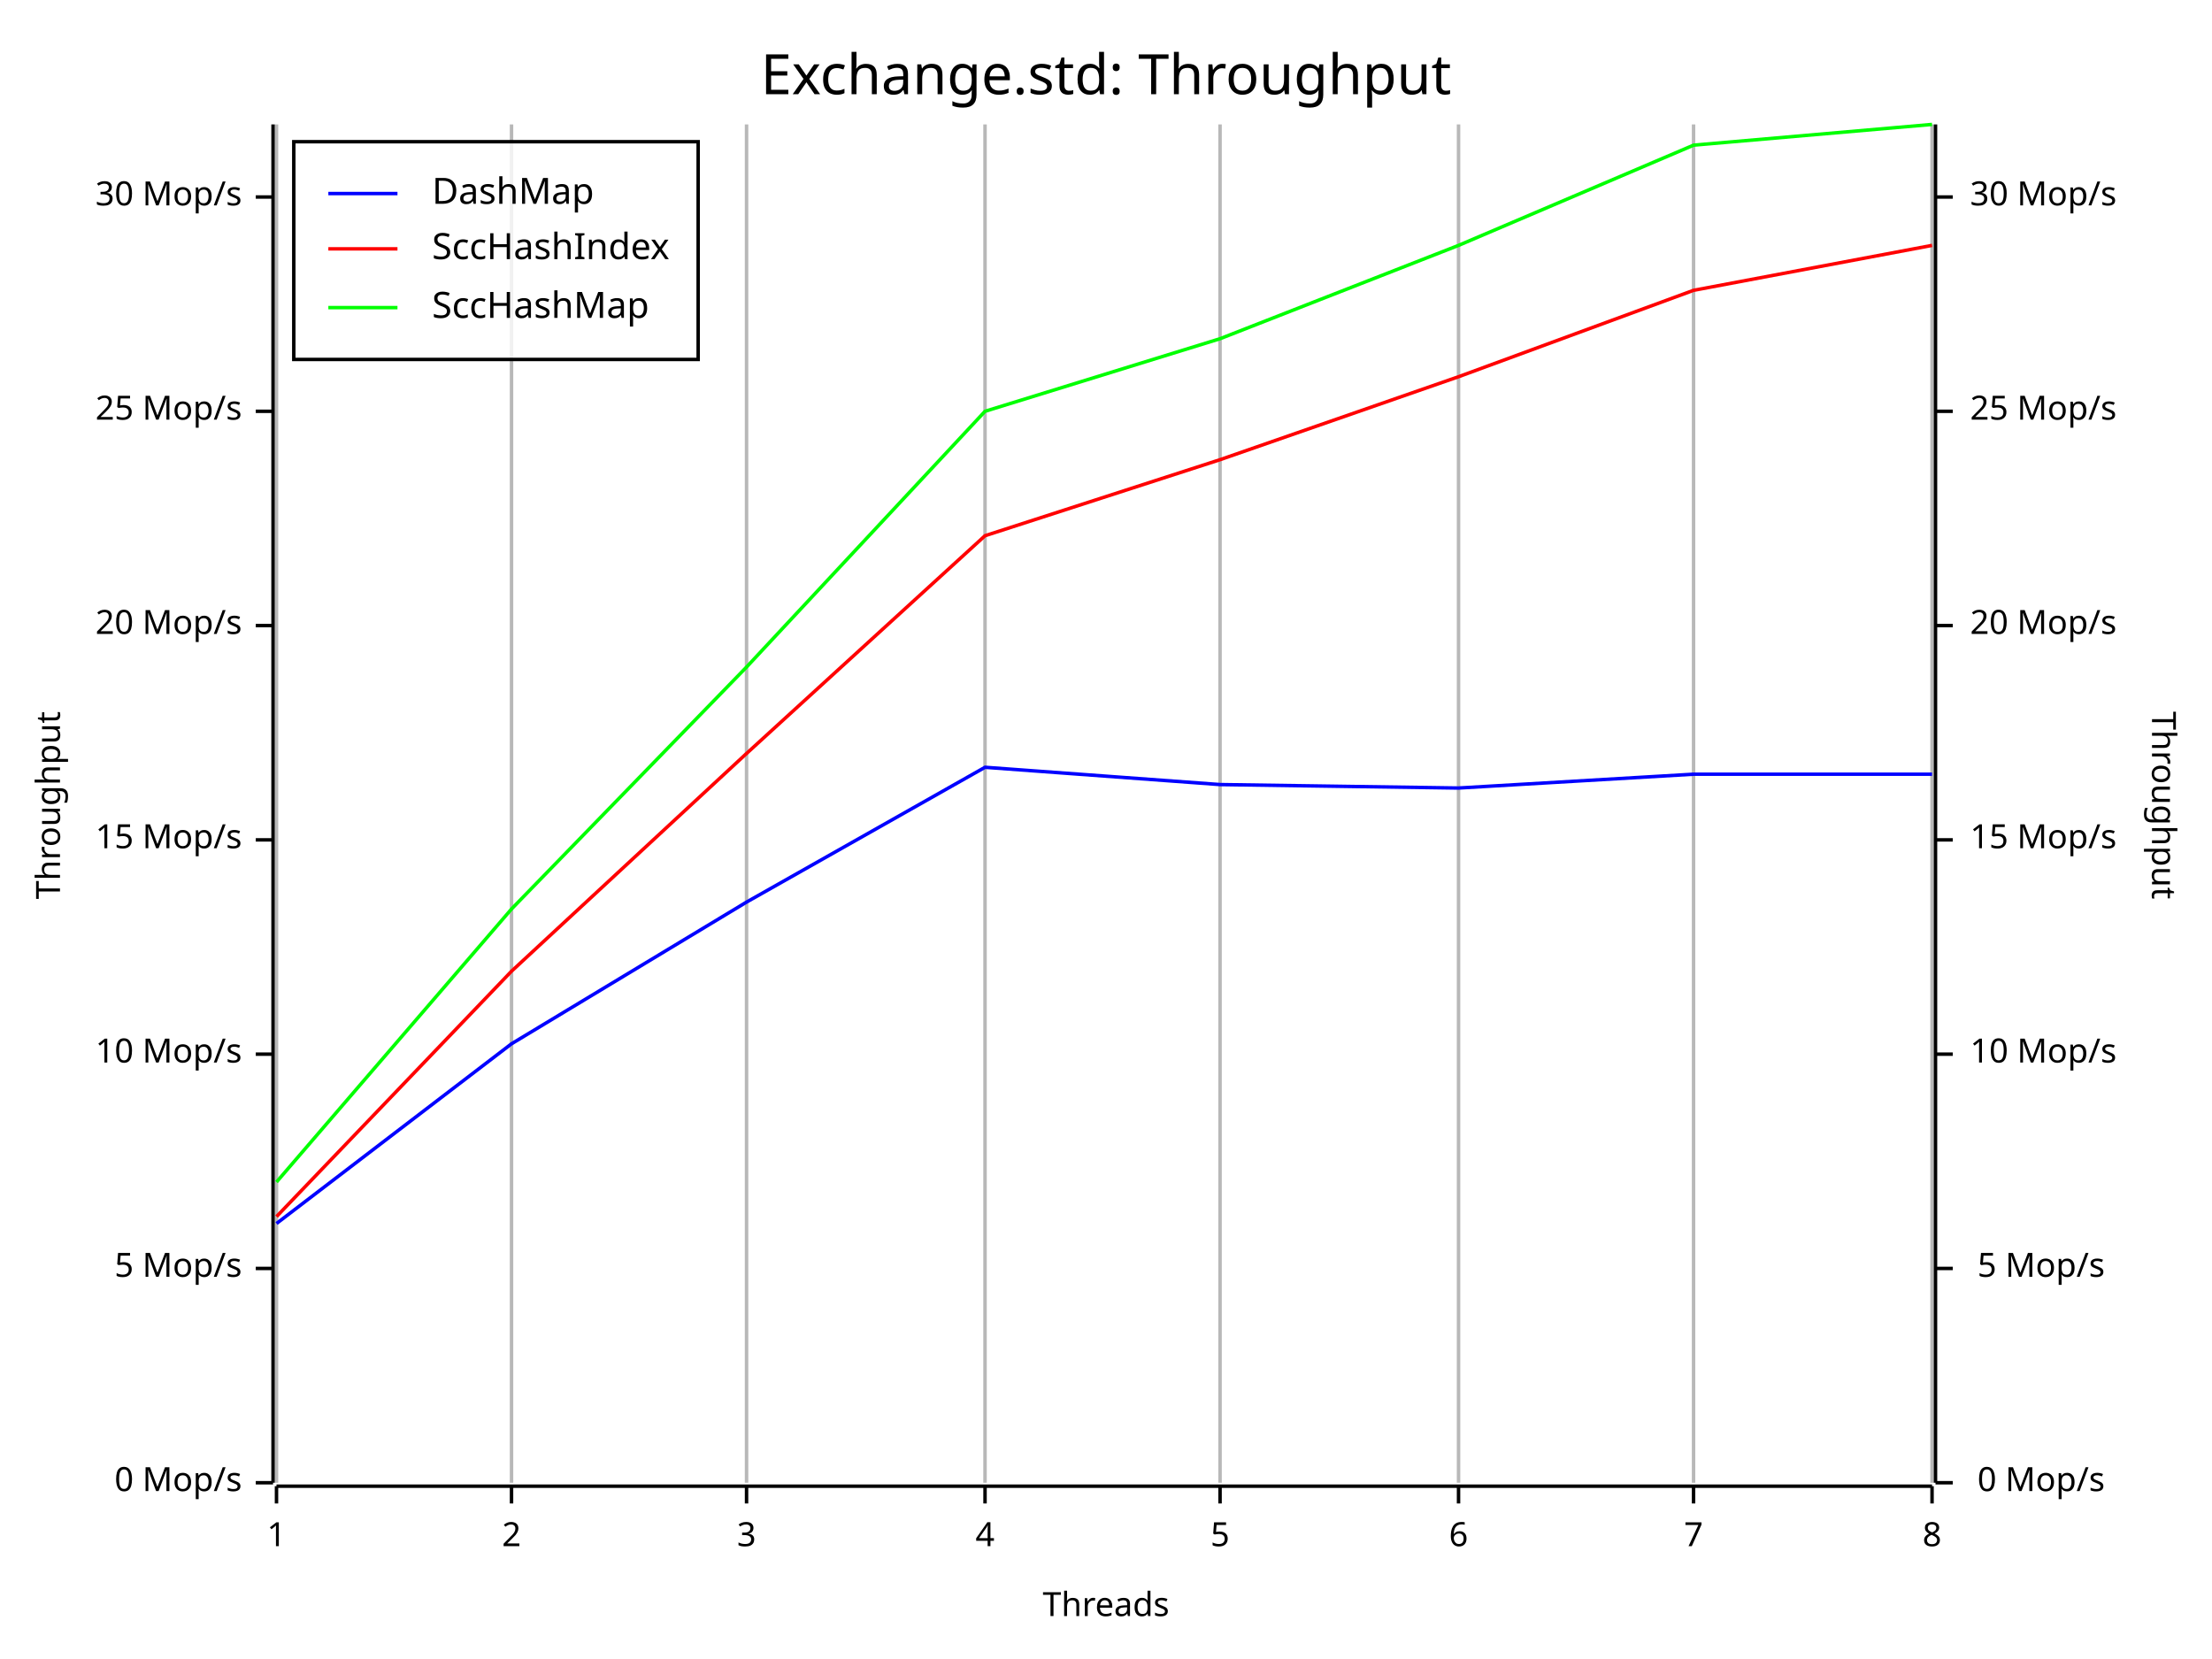
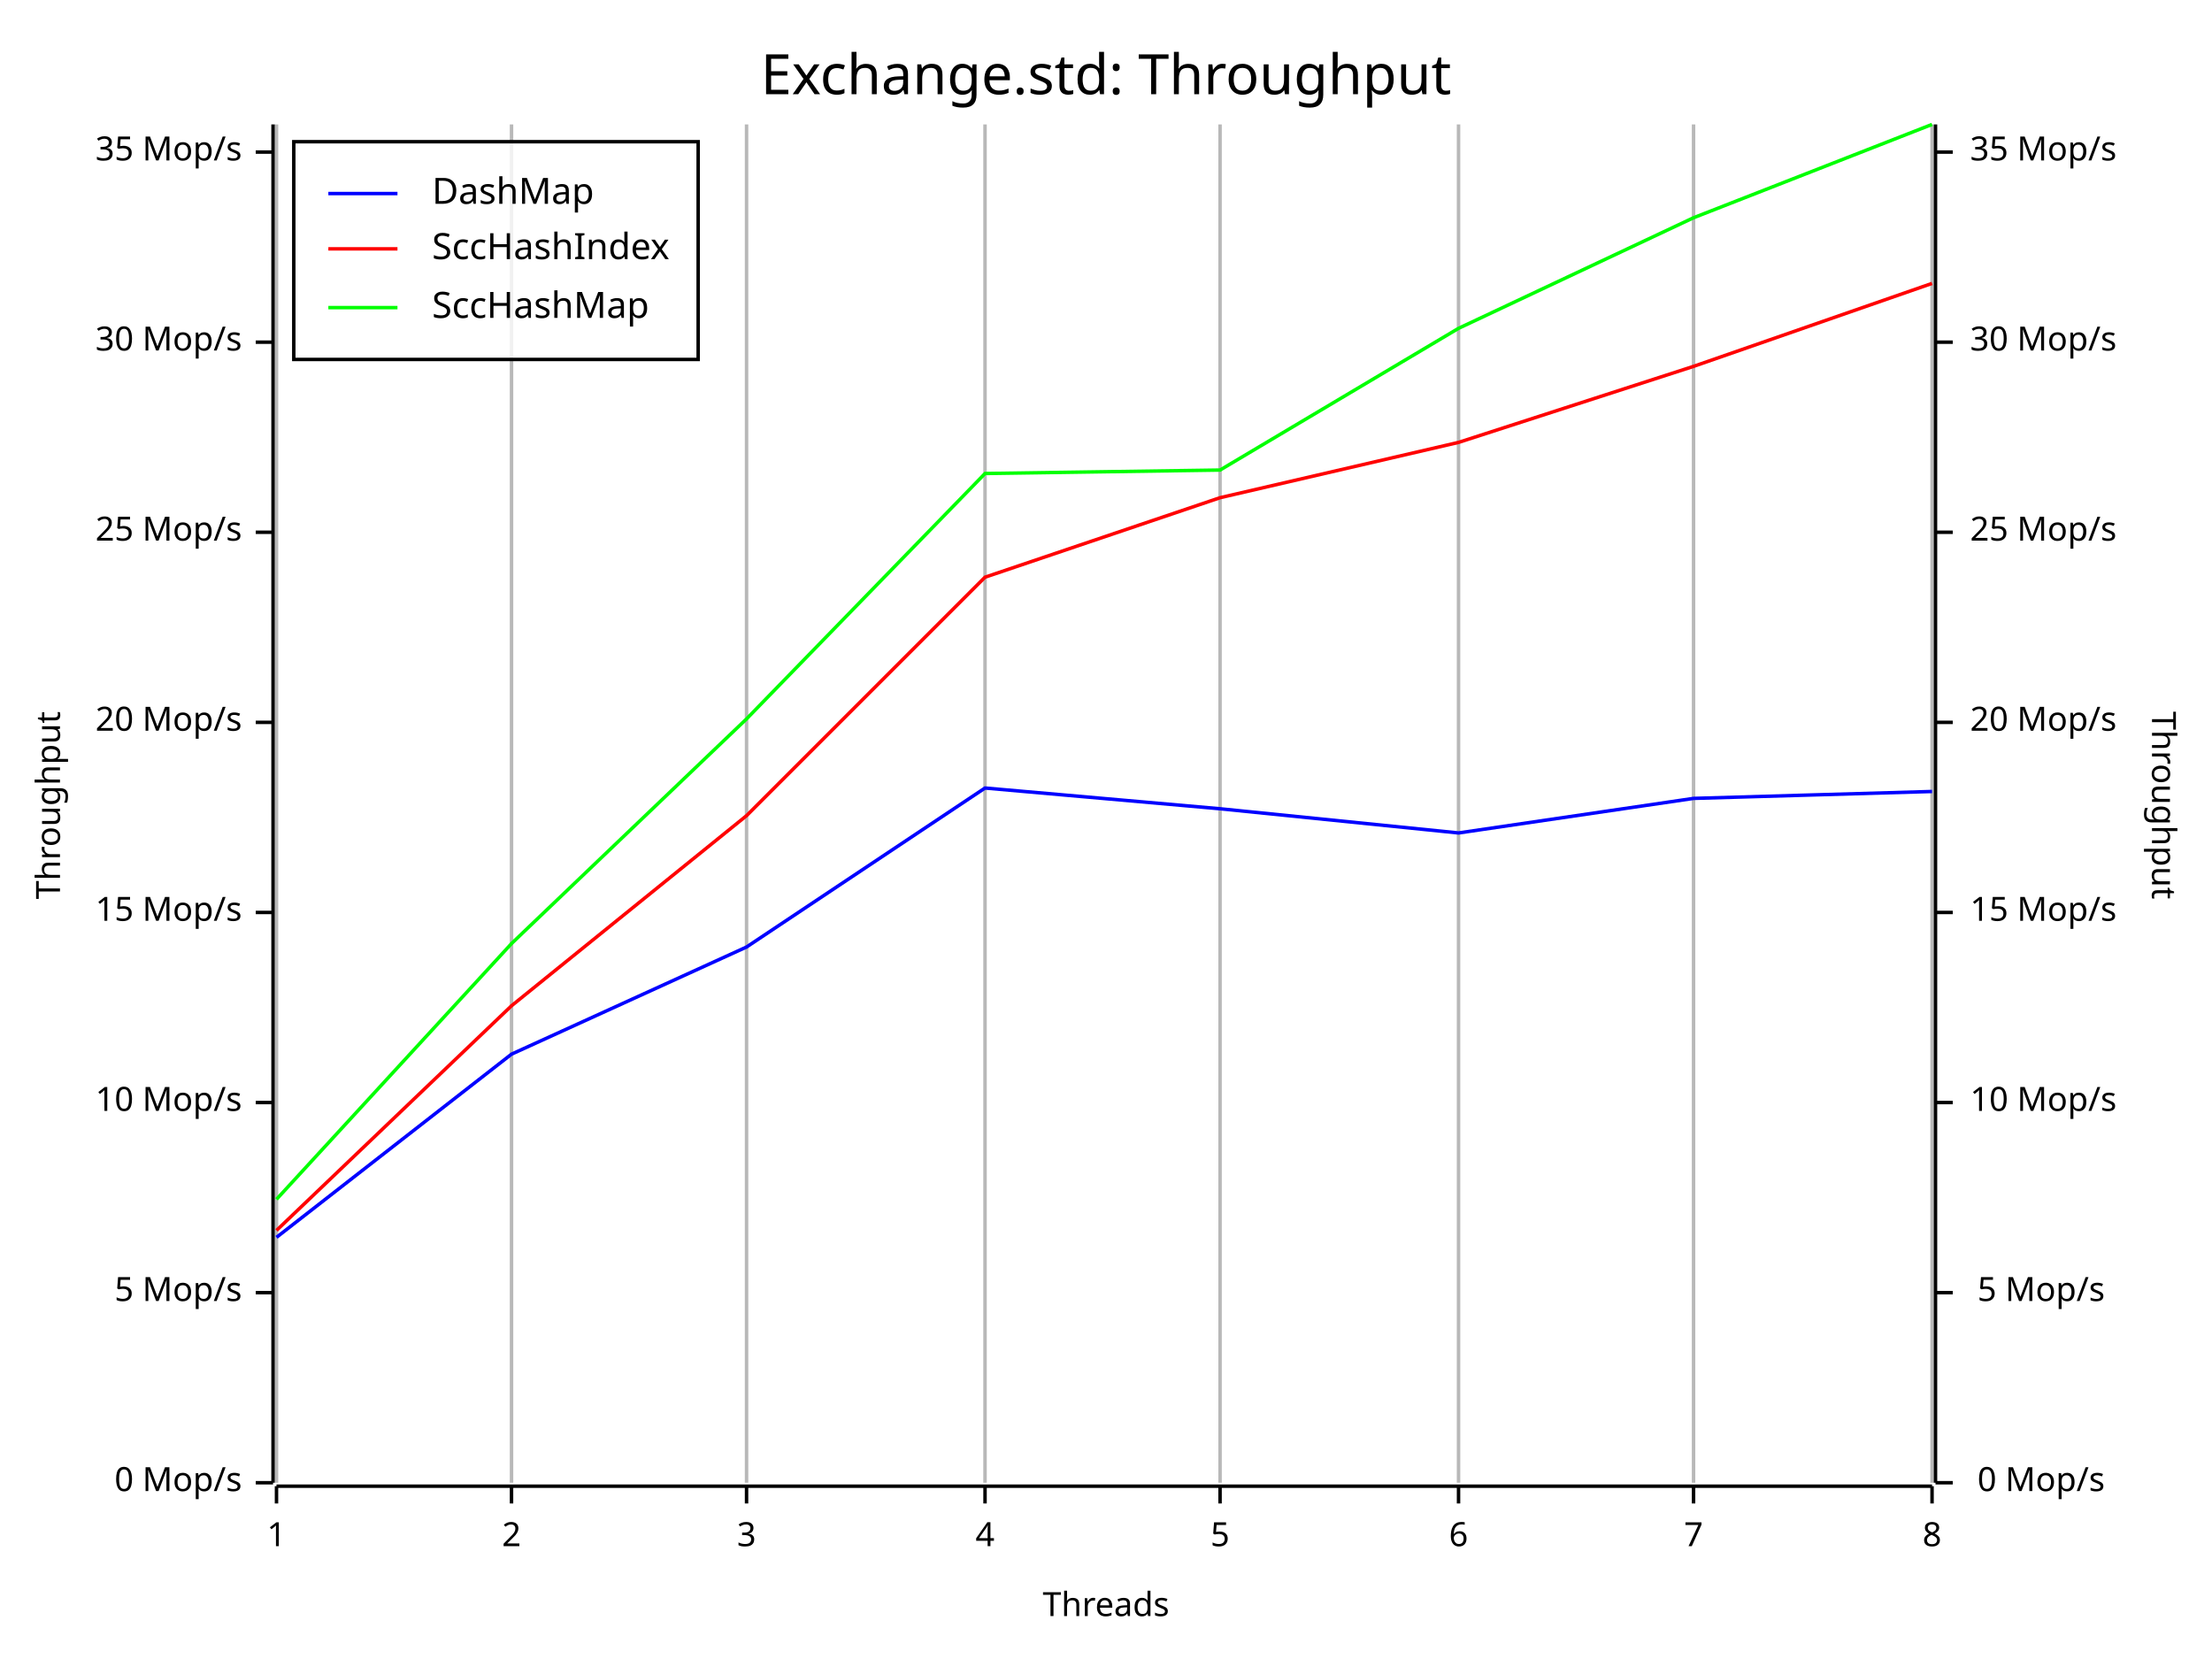
<svg xmlns="http://www.w3.org/2000/svg" width="640" height="480" viewBox="0 0 640 480">
  <rect x="0" y="0" width="640" height="480" opacity="1" fill="#FFFFFF" stroke="none" />
  <text x="320" y="15" dy="0.76em" text-anchor="middle" font-family="Fira Code" font-size="16.129" opacity="1" fill="#000000">
Exchange.std: Throughput
</text>
  <line opacity="0.1" stroke="#000000" stroke-width="1" x1="80" y1="429" x2="80" y2="36" />
  <line opacity="0.1" stroke="#000000" stroke-width="1" x1="148" y1="429" x2="148" y2="36" />
  <line opacity="0.1" stroke="#000000" stroke-width="1" x1="216" y1="429" x2="216" y2="36" />
  <line opacity="0.1" stroke="#000000" stroke-width="1" x1="285" y1="429" x2="285" y2="36" />
  <line opacity="0.1" stroke="#000000" stroke-width="1" x1="353" y1="429" x2="353" y2="36" />
  <line opacity="0.1" stroke="#000000" stroke-width="1" x1="422" y1="429" x2="422" y2="36" />
  <line opacity="0.1" stroke="#000000" stroke-width="1" x1="490" y1="429" x2="490" y2="36" />
  <line opacity="0.1" stroke="#000000" stroke-width="1" x1="559" y1="429" x2="559" y2="36" />
  <text x="10" y="233" dy="0.76em" text-anchor="middle" font-family="sans-serif" font-size="9.677" opacity="1" fill="#000000" transform="rotate(270, 10, 233)">
Throughput
</text>
  <text x="320" y="470" dy="-0.5ex" text-anchor="middle" font-family="sans-serif" font-size="9.677" opacity="1" fill="#000000">
Threads
</text>
  <text x="630" y="233" dy="0.76em" text-anchor="middle" font-family="sans-serif" font-size="9.677" opacity="1" fill="#000000" transform="rotate(90, 630, 233)">
Throughput
</text>
  <line opacity="0.2" stroke="#000000" stroke-width="1" x1="80" y1="429" x2="80" y2="36" />
  <line opacity="0.2" stroke="#000000" stroke-width="1" x1="148" y1="429" x2="148" y2="36" />
  <line opacity="0.2" stroke="#000000" stroke-width="1" x1="216" y1="429" x2="216" y2="36" />
  <line opacity="0.2" stroke="#000000" stroke-width="1" x1="285" y1="429" x2="285" y2="36" />
  <line opacity="0.2" stroke="#000000" stroke-width="1" x1="353" y1="429" x2="353" y2="36" />
  <line opacity="0.2" stroke="#000000" stroke-width="1" x1="422" y1="429" x2="422" y2="36" />
  <line opacity="0.2" stroke="#000000" stroke-width="1" x1="490" y1="429" x2="490" y2="36" />
  <line opacity="0.2" stroke="#000000" stroke-width="1" x1="559" y1="429" x2="559" y2="36" />
  <polyline fill="none" opacity="1" stroke="#000000" stroke-width="1" points="79,36 79,429 " />
  <text x="70" y="429" dy="0.5ex" text-anchor="end" font-family="sans-serif" font-size="9.677" opacity="1" fill="#000000">
0 Mop/s
</text>
  <polyline fill="none" opacity="1" stroke="#000000" stroke-width="1" points="74,429 79,429 " />
-   <text x="70" y="367" dy="0.5ex" text-anchor="end" font-family="sans-serif" font-size="9.677" opacity="1" fill="#000000">
+   <text x="70" y="374" dy="0.5ex" text-anchor="end" font-family="sans-serif" font-size="9.677" opacity="1" fill="#000000">
5 Mop/s
</text>
-   <polyline fill="none" opacity="1" stroke="#000000" stroke-width="1" points="74,367 79,367 " />
-   <text x="70" y="305" dy="0.5ex" text-anchor="end" font-family="sans-serif" font-size="9.677" opacity="1" fill="#000000">
+   <polyline fill="none" opacity="1" stroke="#000000" stroke-width="1" points="74,374 79,374 " />
+   <text x="70" y="319" dy="0.5ex" text-anchor="end" font-family="sans-serif" font-size="9.677" opacity="1" fill="#000000">
10 Mop/s
</text>
-   <polyline fill="none" opacity="1" stroke="#000000" stroke-width="1" points="74,305 79,305 " />
-   <text x="70" y="243" dy="0.5ex" text-anchor="end" font-family="sans-serif" font-size="9.677" opacity="1" fill="#000000">
+   <polyline fill="none" opacity="1" stroke="#000000" stroke-width="1" points="74,319 79,319 " />
+   <text x="70" y="264" dy="0.5ex" text-anchor="end" font-family="sans-serif" font-size="9.677" opacity="1" fill="#000000">
15 Mop/s
</text>
-   <polyline fill="none" opacity="1" stroke="#000000" stroke-width="1" points="74,243 79,243 " />
-   <text x="70" y="181" dy="0.5ex" text-anchor="end" font-family="sans-serif" font-size="9.677" opacity="1" fill="#000000">
+   <polyline fill="none" opacity="1" stroke="#000000" stroke-width="1" points="74,264 79,264 " />
+   <text x="70" y="209" dy="0.5ex" text-anchor="end" font-family="sans-serif" font-size="9.677" opacity="1" fill="#000000">
20 Mop/s
</text>
-   <polyline fill="none" opacity="1" stroke="#000000" stroke-width="1" points="74,181 79,181 " />
-   <text x="70" y="119" dy="0.5ex" text-anchor="end" font-family="sans-serif" font-size="9.677" opacity="1" fill="#000000">
+   <polyline fill="none" opacity="1" stroke="#000000" stroke-width="1" points="74,209 79,209 " />
+   <text x="70" y="154" dy="0.5ex" text-anchor="end" font-family="sans-serif" font-size="9.677" opacity="1" fill="#000000">
25 Mop/s
</text>
-   <polyline fill="none" opacity="1" stroke="#000000" stroke-width="1" points="74,119 79,119 " />
-   <text x="70" y="57" dy="0.5ex" text-anchor="end" font-family="sans-serif" font-size="9.677" opacity="1" fill="#000000">
+   <polyline fill="none" opacity="1" stroke="#000000" stroke-width="1" points="74,154 79,154 " />
+   <text x="70" y="99" dy="0.5ex" text-anchor="end" font-family="sans-serif" font-size="9.677" opacity="1" fill="#000000">
30 Mop/s
</text>
-   <polyline fill="none" opacity="1" stroke="#000000" stroke-width="1" points="74,57 79,57 " />
+   <polyline fill="none" opacity="1" stroke="#000000" stroke-width="1" points="74,99 79,99 " />
+   <text x="70" y="44" dy="0.5ex" text-anchor="end" font-family="sans-serif" font-size="9.677" opacity="1" fill="#000000">
+ 35 Mop/s
+ </text>
+   <polyline fill="none" opacity="1" stroke="#000000" stroke-width="1" points="74,44 79,44 " />
  <polyline fill="none" opacity="1" stroke="#000000" stroke-width="1" points="80,430 559,430 " />
  <text x="80" y="440" dy="0.76em" text-anchor="middle" font-family="sans-serif" font-size="9.677" opacity="1" fill="#000000">
1
</text>
  <polyline fill="none" opacity="1" stroke="#000000" stroke-width="1" points="80,430 80,435 " />
  <text x="148" y="440" dy="0.76em" text-anchor="middle" font-family="sans-serif" font-size="9.677" opacity="1" fill="#000000">
2
</text>
  <polyline fill="none" opacity="1" stroke="#000000" stroke-width="1" points="148,430 148,435 " />
  <text x="216" y="440" dy="0.76em" text-anchor="middle" font-family="sans-serif" font-size="9.677" opacity="1" fill="#000000">
3
</text>
  <polyline fill="none" opacity="1" stroke="#000000" stroke-width="1" points="216,430 216,435 " />
  <text x="285" y="440" dy="0.76em" text-anchor="middle" font-family="sans-serif" font-size="9.677" opacity="1" fill="#000000">
4
</text>
  <polyline fill="none" opacity="1" stroke="#000000" stroke-width="1" points="285,430 285,435 " />
  <text x="353" y="440" dy="0.76em" text-anchor="middle" font-family="sans-serif" font-size="9.677" opacity="1" fill="#000000">
5
</text>
  <polyline fill="none" opacity="1" stroke="#000000" stroke-width="1" points="353,430 353,435 " />
  <text x="422" y="440" dy="0.76em" text-anchor="middle" font-family="sans-serif" font-size="9.677" opacity="1" fill="#000000">
6
</text>
  <polyline fill="none" opacity="1" stroke="#000000" stroke-width="1" points="422,430 422,435 " />
  <text x="490" y="440" dy="0.76em" text-anchor="middle" font-family="sans-serif" font-size="9.677" opacity="1" fill="#000000">
7
</text>
  <polyline fill="none" opacity="1" stroke="#000000" stroke-width="1" points="490,430 490,435 " />
  <text x="559" y="440" dy="0.76em" text-anchor="middle" font-family="sans-serif" font-size="9.677" opacity="1" fill="#000000">
8
</text>
  <polyline fill="none" opacity="1" stroke="#000000" stroke-width="1" points="559,430 559,435 " />
  <polyline fill="none" opacity="1" stroke="#000000" stroke-width="1" points="560,36 560,429 " />
  <text x="609" y="429" dy="0.5ex" text-anchor="end" font-family="sans-serif" font-size="9.677" opacity="1" fill="#000000">
0 Mop/s
</text>
  <polyline fill="none" opacity="1" stroke="#000000" stroke-width="1" points="560,429 565,429 " />
-   <text x="609" y="367" dy="0.5ex" text-anchor="end" font-family="sans-serif" font-size="9.677" opacity="1" fill="#000000">
+   <text x="609" y="374" dy="0.5ex" text-anchor="end" font-family="sans-serif" font-size="9.677" opacity="1" fill="#000000">
5 Mop/s
</text>
-   <polyline fill="none" opacity="1" stroke="#000000" stroke-width="1" points="560,367 565,367 " />
-   <text x="570" y="305" dy="0.5ex" text-anchor="start" font-family="sans-serif" font-size="9.677" opacity="1" fill="#000000">
+   <polyline fill="none" opacity="1" stroke="#000000" stroke-width="1" points="560,374 565,374 " />
+   <text x="570" y="319" dy="0.5ex" text-anchor="start" font-family="sans-serif" font-size="9.677" opacity="1" fill="#000000">
10 Mop/s
</text>
-   <polyline fill="none" opacity="1" stroke="#000000" stroke-width="1" points="560,305 565,305 " />
-   <text x="570" y="243" dy="0.5ex" text-anchor="start" font-family="sans-serif" font-size="9.677" opacity="1" fill="#000000">
+   <polyline fill="none" opacity="1" stroke="#000000" stroke-width="1" points="560,319 565,319 " />
+   <text x="570" y="264" dy="0.5ex" text-anchor="start" font-family="sans-serif" font-size="9.677" opacity="1" fill="#000000">
15 Mop/s
</text>
-   <polyline fill="none" opacity="1" stroke="#000000" stroke-width="1" points="560,243 565,243 " />
-   <text x="570" y="181" dy="0.5ex" text-anchor="start" font-family="sans-serif" font-size="9.677" opacity="1" fill="#000000">
+   <polyline fill="none" opacity="1" stroke="#000000" stroke-width="1" points="560,264 565,264 " />
+   <text x="570" y="209" dy="0.5ex" text-anchor="start" font-family="sans-serif" font-size="9.677" opacity="1" fill="#000000">
20 Mop/s
</text>
-   <polyline fill="none" opacity="1" stroke="#000000" stroke-width="1" points="560,181 565,181 " />
-   <text x="570" y="119" dy="0.5ex" text-anchor="start" font-family="sans-serif" font-size="9.677" opacity="1" fill="#000000">
+   <polyline fill="none" opacity="1" stroke="#000000" stroke-width="1" points="560,209 565,209 " />
+   <text x="570" y="154" dy="0.5ex" text-anchor="start" font-family="sans-serif" font-size="9.677" opacity="1" fill="#000000">
25 Mop/s
</text>
-   <polyline fill="none" opacity="1" stroke="#000000" stroke-width="1" points="560,119 565,119 " />
-   <text x="570" y="57" dy="0.5ex" text-anchor="start" font-family="sans-serif" font-size="9.677" opacity="1" fill="#000000">
+   <polyline fill="none" opacity="1" stroke="#000000" stroke-width="1" points="560,154 565,154 " />
+   <text x="570" y="99" dy="0.5ex" text-anchor="start" font-family="sans-serif" font-size="9.677" opacity="1" fill="#000000">
30 Mop/s
</text>
-   <polyline fill="none" opacity="1" stroke="#000000" stroke-width="1" points="560,57 565,57 " />
-   <polyline fill="none" opacity="1" stroke="#0000FF" stroke-width="1" points="80,354 148,302 216,261 285,222 353,227 422,228 490,224 559,224 " />
-   <polyline fill="none" opacity="1" stroke="#FF0000" stroke-width="1" points="80,352 148,281 216,218 285,155 353,133 422,109 490,84 559,71 " />
-   <polyline fill="none" opacity="1" stroke="#00FF00" stroke-width="1" points="80,342 148,263 216,193 285,119 353,98 422,71 490,42 559,36 " />
+   <polyline fill="none" opacity="1" stroke="#000000" stroke-width="1" points="560,99 565,99 " />
+   <text x="570" y="44" dy="0.5ex" text-anchor="start" font-family="sans-serif" font-size="9.677" opacity="1" fill="#000000">
+ 35 Mop/s
+ </text>
+   <polyline fill="none" opacity="1" stroke="#000000" stroke-width="1" points="560,44 565,44 " />
+   <polyline fill="none" opacity="1" stroke="#0000FF" stroke-width="1" points="80,358 148,305 216,274 285,228 353,234 422,241 490,231 559,229 " />
+   <polyline fill="none" opacity="1" stroke="#FF0000" stroke-width="1" points="80,356 148,291 216,236 285,167 353,144 422,128 490,106 559,82 " />
+   <polyline fill="none" opacity="1" stroke="#00FF00" stroke-width="1" points="80,347 148,273 216,208 285,137 353,136 422,95 490,63 559,36 " />
  <rect x="85" y="41" width="117" height="63" opacity="0.8" fill="#FFFFFF" stroke="none" />
  <rect x="85" y="41" width="117" height="63" opacity="1" fill="none" stroke="#000000" />
  <text x="125" y="51" dy="0.76em" text-anchor="start" font-family="Fira Code" font-size="10.484" opacity="1" fill="#000000">
DashMap
</text>
  <text x="125" y="67" dy="0.76em" text-anchor="start" font-family="Fira Code" font-size="10.484" opacity="1" fill="#000000">
SccHashIndex
</text>
  <text x="125" y="84" dy="0.76em" text-anchor="start" font-family="Fira Code" font-size="10.484" opacity="1" fill="#000000">
SccHashMap
</text>
  <polyline fill="none" opacity="1" stroke="#0000FF" stroke-width="1" points="95,56 115,56 " />
  <polyline fill="none" opacity="1" stroke="#FF0000" stroke-width="1" points="95,72 115,72 " />
  <polyline fill="none" opacity="1" stroke="#00FF00" stroke-width="1" points="95,89 115,89 " />
</svg>
